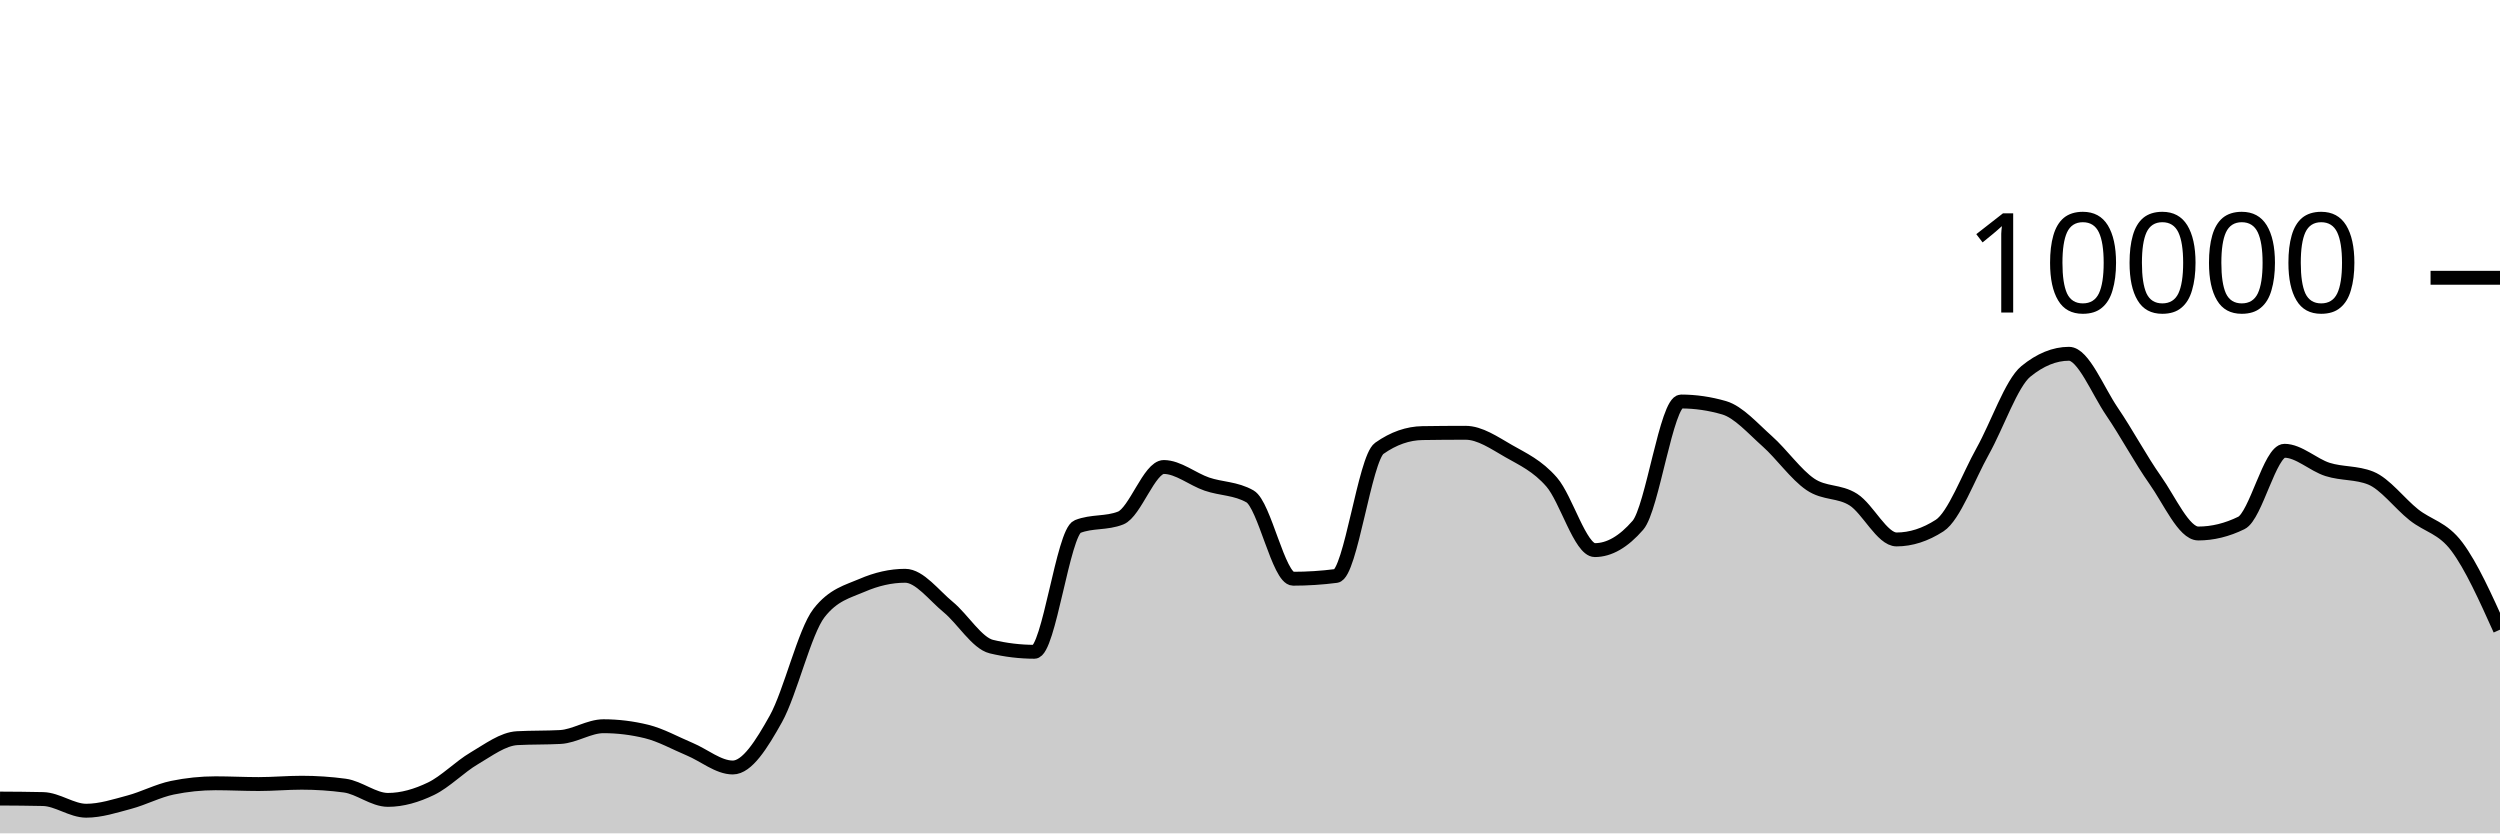
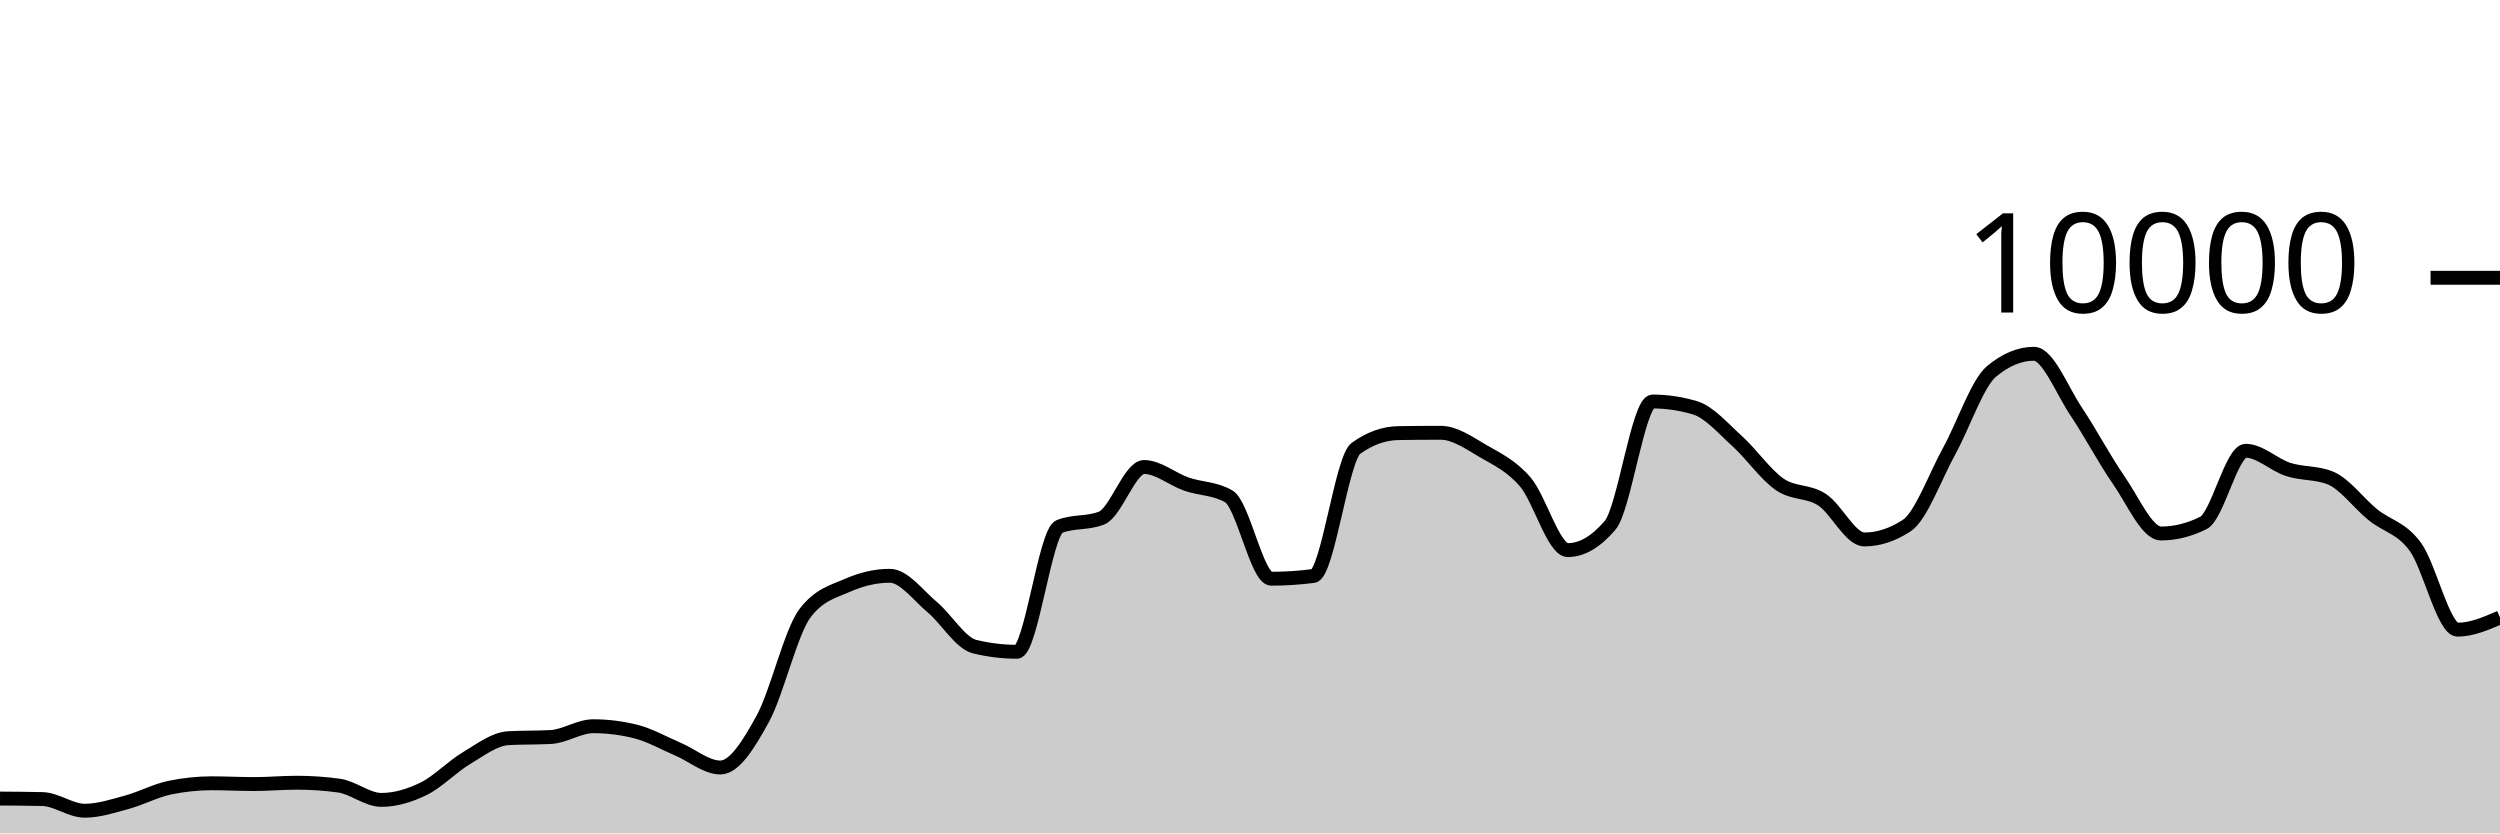
<svg xmlns="http://www.w3.org/2000/svg" viewBox="0 0 180 60">
  <g transform="translate(0,20)">
-     <path class="area" fill="rgba(0, 0, 0, 0.2)" d="M0,37.496C1.034,37.502,2.069,37.508,3.103,37.532C4.138,37.556,5.172,38.372,6.207,38.372C7.241,38.372,8.276,38.032,9.31,37.756C10.345,37.48,11.379,36.929,12.414,36.716C13.448,36.503,14.483,36.396,15.517,36.396C16.552,36.396,17.586,36.452,18.621,36.452C19.655,36.452,20.69,36.356,21.724,36.356C22.759,36.356,23.793,36.425,24.828,36.564C25.862,36.703,26.897,37.592,27.931,37.592C28.966,37.592,30,37.286,31.034,36.788C32.069,36.29,33.103,35.211,34.138,34.604C35.172,33.997,36.207,33.204,37.241,33.148C38.276,33.092,39.31,33.12,40.345,33.064C41.379,33.008,42.414,32.288,43.448,32.288C44.483,32.288,45.517,32.415,46.552,32.668C47.586,32.921,48.621,33.508,49.655,33.94C50.69,34.372,51.724,35.26,52.759,35.26C53.793,35.26,54.828,33.613,55.862,31.76C56.897,29.907,57.931,25.471,58.966,24.14C60,22.809,61.034,22.591,62.069,22.144C63.103,21.697,64.138,21.456,65.172,21.456C66.207,21.456,67.241,22.862,68.276,23.712C69.31,24.562,70.345,26.308,71.379,26.556C72.414,26.804,73.448,26.928,74.483,26.928C75.517,26.928,76.552,18.323,77.586,17.912C78.621,17.501,79.655,17.707,80.69,17.296C81.724,16.885,82.759,13.624,83.793,13.624C84.828,13.624,85.862,14.503,86.897,14.856C87.931,15.209,88.966,15.151,90,15.74C91.034,16.329,92.069,21.668,93.103,21.668C94.138,21.668,95.172,21.601,96.207,21.468C97.241,21.335,98.276,13.011,99.31,12.28C100.345,11.549,101.379,11.2,102.414,11.184C103.448,11.168,104.483,11.16,105.517,11.16C106.552,11.16,107.586,11.884,108.621,12.476C109.655,13.068,110.69,13.523,111.724,14.712C112.759,15.901,113.793,19.608,114.828,19.608C115.862,19.608,116.897,19.011,117.931,17.816C118.966,16.621,120,8.908,121.034,8.908C122.069,8.908,123.103,9.059,124.138,9.36C125.172,9.661,126.207,10.849,127.241,11.768C128.276,12.687,129.31,14.171,130.345,14.872C131.379,15.573,132.414,15.315,133.448,15.976C134.483,16.637,135.517,18.84,136.552,18.84C137.586,18.84,138.621,18.507,139.655,17.84C140.69,17.173,141.724,14.33,142.759,12.48C143.793,10.63,144.828,7.585,145.862,6.74C146.897,5.895,147.931,5.472,148.966,5.472C150,5.472,151.034,8.125,152.069,9.64C153.103,11.155,154.138,13.098,155.172,14.56C156.207,16.022,157.241,18.412,158.276,18.412C159.31,18.412,160.345,18.159,161.379,17.652C162.414,17.145,163.448,12.456,164.483,12.456C165.517,12.456,166.552,13.473,167.586,13.8C168.621,14.127,169.655,14.007,170.69,14.42C171.724,14.833,172.759,16.237,173.793,17.06C174.828,17.883,175.862,17.981,176.897,19.36C177.931,20.739,178.966,23.038,180,25.336L180,40C178.966,40,177.931,40,176.897,40C175.862,40,174.828,40,173.793,40C172.759,40,171.724,40,170.69,40C169.655,40,168.621,40,167.586,40C166.552,40,165.517,40,164.483,40C163.448,40,162.414,40,161.379,40C160.345,40,159.31,40,158.276,40C157.241,40,156.207,40,155.172,40C154.138,40,153.103,40,152.069,40C151.034,40,150,40,148.966,40C147.931,40,146.897,40,145.862,40C144.828,40,143.793,40,142.759,40C141.724,40,140.69,40,139.655,40C138.621,40,137.586,40,136.552,40C135.517,40,134.483,40,133.448,40C132.414,40,131.379,40,130.345,40C129.31,40,128.276,40,127.241,40C126.207,40,125.172,40,124.138,40C123.103,40,122.069,40,121.034,40C120,40,118.966,40,117.931,40C116.897,40,115.862,40,114.828,40C113.793,40,112.759,40,111.724,40C110.69,40,109.655,40,108.621,40C107.586,40,106.552,40,105.517,40C104.483,40,103.448,40,102.414,40C101.379,40,100.345,40,99.31,40C98.276,40,97.241,40,96.207,40C95.172,40,94.138,40,93.103,40C92.069,40,91.034,40,90,40C88.966,40,87.931,40,86.897,40C85.862,40,84.828,40,83.793,40C82.759,40,81.724,40,80.69,40C79.655,40,78.621,40,77.586,40C76.552,40,75.517,40,74.483,40C73.448,40,72.414,40,71.379,40C70.345,40,69.31,40,68.276,40C67.241,40,66.207,40,65.172,40C64.138,40,63.103,40,62.069,40C61.034,40,60,40,58.966,40C57.931,40,56.897,40,55.862,40C54.828,40,53.793,40,52.759,40C51.724,40,50.69,40,49.655,40C48.621,40,47.586,40,46.552,40C45.517,40,44.483,40,43.448,40C42.414,40,41.379,40,40.345,40C39.31,40,38.276,40,37.241,40C36.207,40,35.172,40,34.138,40C33.103,40,32.069,40,31.034,40C30,40,28.966,40,27.931,40C26.897,40,25.862,40,24.828,40C23.793,40,22.759,40,21.724,40C20.69,40,19.655,40,18.621,40C17.586,40,16.552,40,15.517,40C14.483,40,13.448,40,12.414,40C11.379,40,10.345,40,9.31,40C8.276,40,7.241,40,6.207,40C5.172,40,4.138,40,3.103,40C2.069,40,1.034,40,0,40Z" />
-     <path class="line" stroke="black" fill="none" d="M0,37.496C1.034,37.502,2.069,37.508,3.103,37.532C4.138,37.556,5.172,38.372,6.207,38.372C7.241,38.372,8.276,38.032,9.31,37.756C10.345,37.48,11.379,36.929,12.414,36.716C13.448,36.503,14.483,36.396,15.517,36.396C16.552,36.396,17.586,36.452,18.621,36.452C19.655,36.452,20.69,36.356,21.724,36.356C22.759,36.356,23.793,36.425,24.828,36.564C25.862,36.703,26.897,37.592,27.931,37.592C28.966,37.592,30,37.286,31.034,36.788C32.069,36.29,33.103,35.211,34.138,34.604C35.172,33.997,36.207,33.204,37.241,33.148C38.276,33.092,39.31,33.12,40.345,33.064C41.379,33.008,42.414,32.288,43.448,32.288C44.483,32.288,45.517,32.415,46.552,32.668C47.586,32.921,48.621,33.508,49.655,33.94C50.69,34.372,51.724,35.26,52.759,35.26C53.793,35.26,54.828,33.613,55.862,31.76C56.897,29.907,57.931,25.471,58.966,24.14C60,22.809,61.034,22.591,62.069,22.144C63.103,21.697,64.138,21.456,65.172,21.456C66.207,21.456,67.241,22.862,68.276,23.712C69.31,24.562,70.345,26.308,71.379,26.556C72.414,26.804,73.448,26.928,74.483,26.928C75.517,26.928,76.552,18.323,77.586,17.912C78.621,17.501,79.655,17.707,80.69,17.296C81.724,16.885,82.759,13.624,83.793,13.624C84.828,13.624,85.862,14.503,86.897,14.856C87.931,15.209,88.966,15.151,90,15.74C91.034,16.329,92.069,21.668,93.103,21.668C94.138,21.668,95.172,21.601,96.207,21.468C97.241,21.335,98.276,13.011,99.31,12.28C100.345,11.549,101.379,11.2,102.414,11.184C103.448,11.168,104.483,11.16,105.517,11.16C106.552,11.16,107.586,11.884,108.621,12.476C109.655,13.068,110.69,13.523,111.724,14.712C112.759,15.901,113.793,19.608,114.828,19.608C115.862,19.608,116.897,19.011,117.931,17.816C118.966,16.621,120,8.908,121.034,8.908C122.069,8.908,123.103,9.059,124.138,9.36C125.172,9.661,126.207,10.849,127.241,11.768C128.276,12.687,129.31,14.171,130.345,14.872C131.379,15.573,132.414,15.315,133.448,15.976C134.483,16.637,135.517,18.84,136.552,18.84C137.586,18.84,138.621,18.507,139.655,17.84C140.69,17.173,141.724,14.33,142.759,12.48C143.793,10.63,144.828,7.585,145.862,6.74C146.897,5.895,147.931,5.472,148.966,5.472C150,5.472,151.034,8.125,152.069,9.64C153.103,11.155,154.138,13.098,155.172,14.56C156.207,16.022,157.241,18.412,158.276,18.412C159.31,18.412,160.345,18.159,161.379,17.652C162.414,17.145,163.448,12.456,164.483,12.456C165.517,12.456,166.552,13.473,167.586,13.8C168.621,14.127,169.655,14.007,170.69,14.42C171.724,14.833,172.759,16.237,173.793,17.06C174.828,17.883,175.862,17.981,176.897,19.36C177.931,20.739,178.966,23.038,180,25.336" />
+     <path class="area" fill="rgba(0, 0, 0, 0.2)" d="M0,37.496C1.017,37.502,2.034,37.508,3.051,37.532C4.068,37.556,5.085,38.372,6.102,38.372C7.119,38.372,8.136,38.032,9.153,37.756C10.169,37.48,11.186,36.929,12.203,36.716C13.22,36.503,14.237,36.396,15.254,36.396C16.271,36.396,17.288,36.452,18.305,36.452C19.322,36.452,20.339,36.356,21.356,36.356C22.373,36.356,23.39,36.425,24.407,36.564C25.424,36.703,26.441,37.592,27.458,37.592C28.475,37.592,29.492,37.286,30.508,36.788C31.525,36.29,32.542,35.211,33.559,34.604C34.576,33.997,35.593,33.204,36.61,33.148C37.627,33.092,38.644,33.12,39.661,33.064C40.678,33.008,41.695,32.288,42.712,32.288C43.729,32.288,44.746,32.415,45.763,32.668C46.78,32.921,47.797,33.508,48.814,33.94C49.831,34.372,50.847,35.26,51.864,35.26C52.881,35.26,53.898,33.613,54.915,31.76C55.932,29.907,56.949,25.471,57.966,24.14C58.983,22.809,60,22.591,61.017,22.144C62.034,21.697,63.051,21.456,64.068,21.456C65.085,21.456,66.102,22.862,67.119,23.712C68.136,24.562,69.153,26.308,70.169,26.556C71.186,26.804,72.203,26.928,73.22,26.928C74.237,26.928,75.254,18.323,76.271,17.912C77.288,17.501,78.305,17.707,79.322,17.296C80.339,16.885,81.356,13.624,82.373,13.624C83.39,13.624,84.407,14.503,85.424,14.856C86.441,15.209,87.458,15.151,88.475,15.74C89.492,16.329,90.508,21.668,91.525,21.668C92.542,21.668,93.559,21.601,94.576,21.468C95.593,21.335,96.61,13.011,97.627,12.28C98.644,11.549,99.661,11.2,100.678,11.184C101.695,11.168,102.712,11.16,103.729,11.16C104.746,11.16,105.763,11.884,106.78,12.476C107.797,13.068,108.814,13.523,109.831,14.712C110.847,15.901,111.864,19.608,112.881,19.608C113.898,19.608,114.915,19.011,115.932,17.816C116.949,16.621,117.966,8.908,118.983,8.908C120,8.908,121.017,9.059,122.034,9.36C123.051,9.661,124.068,10.849,125.085,11.768C126.102,12.687,127.119,14.171,128.136,14.872C129.153,15.573,130.169,15.315,131.186,15.976C132.203,16.637,133.22,18.84,134.237,18.84C135.254,18.84,136.271,18.507,137.288,17.84C138.305,17.173,139.322,14.33,140.339,12.48C141.356,10.63,142.373,7.585,143.39,6.74C144.407,5.895,145.424,5.472,146.441,5.472C147.458,5.472,148.475,8.125,149.492,9.64C150.508,11.155,151.525,13.098,152.542,14.56C153.559,16.022,154.576,18.412,155.593,18.412C156.61,18.412,157.627,18.159,158.644,17.652C159.661,17.145,160.678,12.456,161.695,12.456C162.712,12.456,163.729,13.473,164.746,13.8C165.763,14.127,166.78,14.007,167.797,14.42C168.814,14.833,169.831,16.237,170.847,17.06C171.864,17.883,172.881,17.981,173.898,19.36C174.915,20.739,175.932,25.336,176.949,25.336C177.966,25.336,178.983,24.896,180,24.456L180,40C178.983,40,177.966,40,176.949,40C175.932,40,174.915,40,173.898,40C172.881,40,171.864,40,170.847,40C169.831,40,168.814,40,167.797,40C166.78,40,165.763,40,164.746,40C163.729,40,162.712,40,161.695,40C160.678,40,159.661,40,158.644,40C157.627,40,156.61,40,155.593,40C154.576,40,153.559,40,152.542,40C151.525,40,150.508,40,149.492,40C148.475,40,147.458,40,146.441,40C145.424,40,144.407,40,143.39,40C142.373,40,141.356,40,140.339,40C139.322,40,138.305,40,137.288,40C136.271,40,135.254,40,134.237,40C133.22,40,132.203,40,131.186,40C130.169,40,129.153,40,128.136,40C127.119,40,126.102,40,125.085,40C124.068,40,123.051,40,122.034,40C121.017,40,120,40,118.983,40C117.966,40,116.949,40,115.932,40C114.915,40,113.898,40,112.881,40C111.864,40,110.847,40,109.831,40C108.814,40,107.797,40,106.78,40C105.763,40,104.746,40,103.729,40C102.712,40,101.695,40,100.678,40C99.661,40,98.644,40,97.627,40C96.61,40,95.593,40,94.576,40C93.559,40,92.542,40,91.525,40C90.508,40,89.492,40,88.475,40C87.458,40,86.441,40,85.424,40C84.407,40,83.39,40,82.373,40C81.356,40,80.339,40,79.322,40C78.305,40,77.288,40,76.271,40C75.254,40,74.237,40,73.22,40C72.203,40,71.186,40,70.169,40C69.153,40,68.136,40,67.119,40C66.102,40,65.085,40,64.068,40C63.051,40,62.034,40,61.017,40C60,40,58.983,40,57.966,40C56.949,40,55.932,40,54.915,40C53.898,40,52.881,40,51.864,40C50.847,40,49.831,40,48.814,40C47.797,40,46.78,40,45.763,40C44.746,40,43.729,40,42.712,40C41.695,40,40.678,40,39.661,40C38.644,40,37.627,40,36.61,40C35.593,40,34.576,40,33.559,40C32.542,40,31.525,40,30.508,40C29.492,40,28.475,40,27.458,40C26.441,40,25.424,40,24.407,40C23.39,40,22.373,40,21.356,40C20.339,40,19.322,40,18.305,40C17.288,40,16.271,40,15.254,40C14.237,40,13.22,40,12.203,40C11.186,40,10.169,40,9.153,40C8.136,40,7.119,40,6.102,40C5.085,40,4.068,40,3.051,40C2.034,40,1.017,40,0,40Z" />
+     <path class="line" stroke="black" fill="none" d="M0,37.496C1.017,37.502,2.034,37.508,3.051,37.532C4.068,37.556,5.085,38.372,6.102,38.372C7.119,38.372,8.136,38.032,9.153,37.756C10.169,37.48,11.186,36.929,12.203,36.716C13.22,36.503,14.237,36.396,15.254,36.396C16.271,36.396,17.288,36.452,18.305,36.452C19.322,36.452,20.339,36.356,21.356,36.356C22.373,36.356,23.39,36.425,24.407,36.564C25.424,36.703,26.441,37.592,27.458,37.592C28.475,37.592,29.492,37.286,30.508,36.788C31.525,36.29,32.542,35.211,33.559,34.604C34.576,33.997,35.593,33.204,36.61,33.148C37.627,33.092,38.644,33.12,39.661,33.064C40.678,33.008,41.695,32.288,42.712,32.288C43.729,32.288,44.746,32.415,45.763,32.668C46.78,32.921,47.797,33.508,48.814,33.94C49.831,34.372,50.847,35.26,51.864,35.26C52.881,35.26,53.898,33.613,54.915,31.76C55.932,29.907,56.949,25.471,57.966,24.14C58.983,22.809,60,22.591,61.017,22.144C62.034,21.697,63.051,21.456,64.068,21.456C65.085,21.456,66.102,22.862,67.119,23.712C68.136,24.562,69.153,26.308,70.169,26.556C71.186,26.804,72.203,26.928,73.22,26.928C74.237,26.928,75.254,18.323,76.271,17.912C77.288,17.501,78.305,17.707,79.322,17.296C80.339,16.885,81.356,13.624,82.373,13.624C83.39,13.624,84.407,14.503,85.424,14.856C86.441,15.209,87.458,15.151,88.475,15.74C89.492,16.329,90.508,21.668,91.525,21.668C92.542,21.668,93.559,21.601,94.576,21.468C95.593,21.335,96.61,13.011,97.627,12.28C98.644,11.549,99.661,11.2,100.678,11.184C101.695,11.168,102.712,11.16,103.729,11.16C104.746,11.16,105.763,11.884,106.78,12.476C107.797,13.068,108.814,13.523,109.831,14.712C110.847,15.901,111.864,19.608,112.881,19.608C113.898,19.608,114.915,19.011,115.932,17.816C116.949,16.621,117.966,8.908,118.983,8.908C120,8.908,121.017,9.059,122.034,9.36C123.051,9.661,124.068,10.849,125.085,11.768C126.102,12.687,127.119,14.171,128.136,14.872C129.153,15.573,130.169,15.315,131.186,15.976C132.203,16.637,133.22,18.84,134.237,18.84C135.254,18.84,136.271,18.507,137.288,17.84C138.305,17.173,139.322,14.33,140.339,12.48C141.356,10.63,142.373,7.585,143.39,6.74C144.407,5.895,145.424,5.472,146.441,5.472C147.458,5.472,148.475,8.125,149.492,9.64C150.508,11.155,151.525,13.098,152.542,14.56C153.559,16.022,154.576,18.412,155.593,18.412C156.61,18.412,157.627,18.159,158.644,17.652C159.661,17.145,160.678,12.456,161.695,12.456C162.712,12.456,163.729,13.473,164.746,13.8C165.763,14.127,166.78,14.007,167.797,14.42C168.814,14.833,169.831,16.237,170.847,17.06C171.864,17.883,172.881,17.981,173.898,19.36C174.915,20.739,175.932,25.336,176.949,25.336C177.966,25.336,178.983,24.896,180,24.456" />
    <path class="axis-ceiling" stroke-width="1" stroke="black" fill="none" d="M175,0L180,0" />
    <text class="axis-ceiling-label" font-family="sans-serif" text-anchor="end" font-size="10px" x="170" y="2.5">10000</text>
  </g>
</svg>
